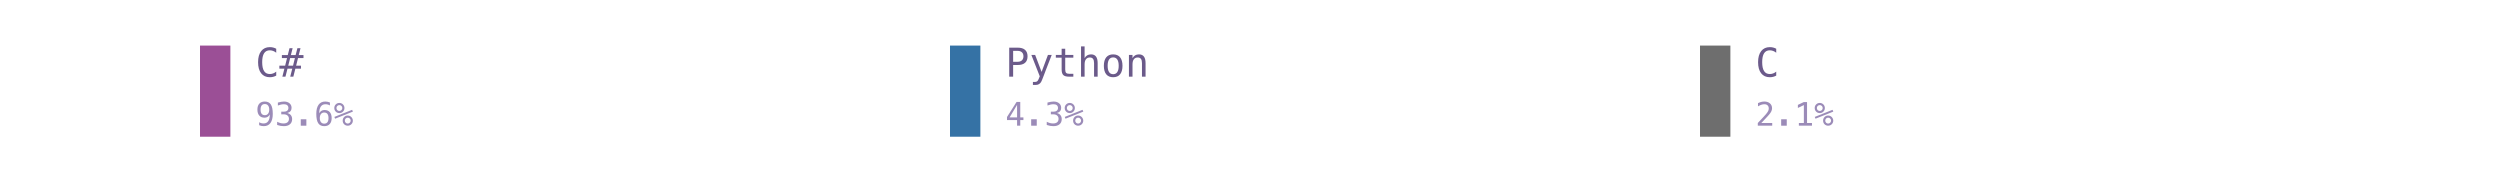
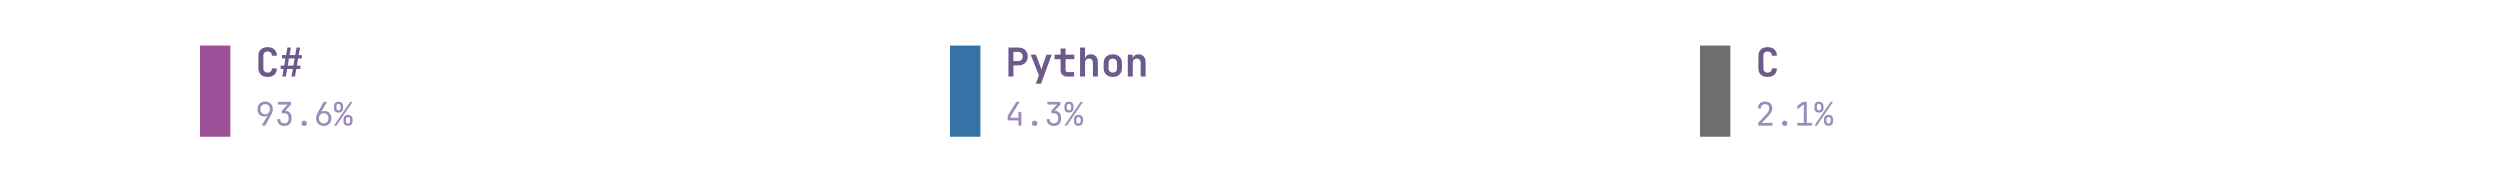
<svg xmlns="http://www.w3.org/2000/svg" xmlns:xlink="http://www.w3.org/1999/xlink" width="691.2pt" height="50.4pt" viewBox="0 0 691.2 50.4" version="1.1">
  <defs>
    <style type="text/css">*{stroke-linejoin: round; stroke-linecap: butt}</style>
  </defs>
  <g id="figure_1">
    <g id="patch_1">
      <path d="M 0 50.4  L 691.2 50.4  L 691.2 0  L 0 0  L 0 50.4  z " style="fill: none" />
    </g>
    <g id="axes_1">
      <g id="patch_2">
-         <path d="M 55.296 37.8  L 63.696 37.8  L 63.696 12.6  L 55.296 12.6  z " clip-path="url(#ped9f959bf0)" style="fill: #9b4f96" />
+         <path d="M 55.296 37.8  L 63.696 37.8  L 63.696 12.6  L 55.296 12.6  z " clip-path="url(#pea878ad235)" style="fill: #9b4f96" />
      </g>
      <g id="text_1">
-         <g style="fill: #6b5a8a" transform="translate(70.608 21.19478) scale(0.11 -0.11)">
+         <g style="fill: #6b5a8a" transform="translate(70.608 21.169) scale(0.11 -0.11)">
          <defs>
-             <path id="Menlo-Regular-43" d="M 3353 166  Q 3113 38 2859 -26  Q 2606 -91 2322 -91  Q 1425 -91 929 543  Q 434 1178 434 2328  Q 434 3472 932 4111  Q 1431 4750 2322 4750  Q 2606 4750 2859 4686  Q 3113 4622 3353 4494  L 3353 3847  Q 3122 4038 2856 4138  Q 2591 4238 2322 4238  Q 1706 4238 1400 3763  Q 1094 3288 1094 2328  Q 1094 1372 1400 897  Q 1706 422 2322 422  Q 2597 422 2861 522  Q 3125 622 3353 813  L 3353 166  z " transform="scale(0.015625)" />
-             <path id="Menlo-Regular-23" d="M 2138 4578  L 1856 3472  L 2622 3472  L 2906 4578  L 3406 4578  L 3122 3472  L 3884 3472  L 3884 2994  L 3006 2994  L 2700 1766  L 3481 1766  L 3481 1288  L 2578 1288  L 2253 0  L 1753 0  L 2081 1288  L 1313 1288  L 984 0  L 488 0  L 813 1288  L 6 1288  L 6 1766  L 934 1766  L 1241 2994  L 409 2994  L 409 3472  L 1356 3472  L 1638 4578  L 2138 4578  z M 2506 2994  L 1741 2994  L 1434 1766  L 2203 1766  L 2506 2994  z " transform="scale(0.015625)" />
+             <path id="JetBrainsMono-Bold-43" d="M 1971 -64  Q 1517 -64 1184 105  Q 851 275 668 585  Q 486 896 486 1318  L 486 3354  Q 486 3776 668 4086  Q 851 4397 1184 4566  Q 1517 4736 1971 4736  Q 2419 4736 2752 4566  Q 3085 4397 3270 4086  Q 3456 3776 3456 3354  L 2650 3354  Q 2650 3680 2474 3856  Q 2298 4032 1971 4032  Q 1645 4032 1465 3856  Q 1286 3680 1286 3354  L 1286 1318  Q 1286 992 1465 816  Q 1645 640 1971 640  Q 2298 640 2474 816  Q 2650 992 2650 1318  L 3456 1318  Q 3456 896 3270 585  Q 3085 275 2752 105  Q 2419 -64 1971 -64  z " transform="scale(0.015625)" />
+             <path id="JetBrainsMono-Bold-23" d="M 493 0  L 710 1216  L 224 1216  L 224 1760  L 800 1760  L 998 2912  L 448 2912  L 448 3456  L 1094 3456  L 1312 4672  L 1875 4672  L 1658 3456  L 2566 3456  L 2784 4672  L 3347 4672  L 3130 3456  L 3616 3456  L 3616 2912  L 3034 2912  L 2835 1760  L 3392 1760  L 3392 1216  L 2739 1216  L 2528 0  L 1965 0  L 2182 1216  L 1267 1216  L 1056 0  L 493 0  z M 1363 1760  L 2272 1760  L 2470 2912  L 1562 2912  L 1363 1760  z " transform="scale(0.015625)" />
          </defs>
-           <use xlink:href="#Menlo-Regular-43" />
-           <use xlink:href="#Menlo-Regular-23" transform="translate(60.20508 0)" />
+           <use xlink:href="#JetBrainsMono-Bold-43" />
+           <use xlink:href="#JetBrainsMono-Bold-23" transform="translate(59.99999 0)" />
        </g>
      </g>
      <g id="text_2">
-         <g style="fill: #9b8bb8" transform="translate(70.608 34.75209) scale(0.09 -0.09)">
+         <g style="fill: #9b8bb8" transform="translate(70.608 34.731) scale(0.09 -0.09)">
          <defs>
-             <path id="Menlo-Regular-39" d="M 1863 2069  Q 2266 2069 2495 2359  Q 2725 2650 2725 3163  Q 2725 3675 2495 3965  Q 2266 4256 1863 4256  Q 1444 4256 1231 3979  Q 1019 3703 1019 3163  Q 1019 2619 1230 2344  Q 1441 2069 1863 2069  z M 738 97  L 738 678  Q 934 563 1156 502  Q 1378 441 1619 441  Q 2219 441 2526 892  Q 2834 1344 2834 2222  Q 2688 1909 2422 1742  Q 2156 1575 1813 1575  Q 1138 1575 767 1990  Q 397 2406 397 3169  Q 397 3922 776 4336  Q 1156 4750 1850 4750  Q 2663 4750 3041 4165  Q 3419 3581 3419 2328  Q 3419 1150 2964 529  Q 2509 -91 1644 -91  Q 1416 -91 1184 -42  Q 953 6 738 97  z " transform="scale(0.015625)" />
-             <path id="Menlo-Regular-33" d="M 2425 2497  Q 2884 2375 3128 2064  Q 3372 1753 3372 1288  Q 3372 644 2939 276  Q 2506 -91 1741 -91  Q 1419 -91 1084 -31  Q 750 28 428 141  L 428 769  Q 747 603 1056 522  Q 1366 441 1672 441  Q 2191 441 2469 675  Q 2747 909 2747 1350  Q 2747 1756 2469 1995  Q 2191 2234 1716 2234  L 1234 2234  L 1234 2753  L 1716 2753  Q 2150 2753 2394 2943  Q 2638 3134 2638 3475  Q 2638 3834 2411 4026  Q 2184 4219 1766 4219  Q 1488 4219 1191 4156  Q 894 4094 569 3969  L 569 4550  Q 947 4650 1242 4700  Q 1538 4750 1766 4750  Q 2447 4750 2855 4408  Q 3263 4066 3263 3500  Q 3263 3116 3048 2859  Q 2834 2603 2425 2497  z " transform="scale(0.015625)" />
-             <path id="Menlo-Regular-2e" d="M 1216 1263  L 2316 1263  L 2316 0  L 1216 0  L 1216 1263  z " transform="scale(0.015625)" />
-             <path id="Menlo-Regular-36" d="M 3097 4563  L 3097 3981  Q 2900 4097 2678 4158  Q 2456 4219 2216 4219  Q 1616 4219 1306 3767  Q 997 3316 997 2438  Q 1147 2750 1412 2917  Q 1678 3084 2022 3084  Q 2697 3084 3067 2670  Q 3438 2256 3438 1497  Q 3438 741 3056 325  Q 2675 -91 1984 -91  Q 1172 -91 794 492  Q 416 1075 416 2328  Q 416 3509 870 4129  Q 1325 4750 2188 4750  Q 2419 4750 2650 4701  Q 2881 4653 3097 4563  z M 1972 2591  Q 1569 2591 1337 2300  Q 1106 2009 1106 1497  Q 1106 984 1337 693  Q 1569 403 1972 403  Q 2391 403 2603 679  Q 2816 956 2816 1497  Q 2816 2041 2603 2316  Q 2391 2591 1972 2591  z " transform="scale(0.015625)" />
-             <path id="Menlo-Regular-25" d="M 2175 997  Q 2175 753 2339 587  Q 2503 422 2747 422  Q 2988 422 3155 589  Q 3322 756 3322 997  Q 3322 1238 3153 1406  Q 2984 1575 2747 1575  Q 2503 1575 2339 1409  Q 2175 1244 2175 997  z M 1753 997  Q 1753 1419 2040 1708  Q 2328 1997 2747 1997  Q 2947 1997 3126 1922  Q 3306 1847 3450 1703  Q 3594 1556 3672 1375  Q 3750 1194 3750 997  Q 3750 581 3459 290  Q 3169 0 2747 0  Q 2322 0 2037 286  Q 1753 572 1753 997  z M 259 1375  L 122 1728  L 3606 3122  L 3763 2769  L 259 1375  z M 525 3475  Q 525 3228 689 3064  Q 853 2900 1100 2900  Q 1341 2900 1509 3067  Q 1678 3234 1678 3475  Q 1678 3716 1509 3883  Q 1341 4050 1100 4050  Q 859 4050 692 3884  Q 525 3719 525 3475  z M 103 3475  Q 103 3897 390 4186  Q 678 4475 1100 4475  Q 1300 4475 1483 4400  Q 1666 4325 1806 4184  Q 1947 4044 2023 3861  Q 2100 3678 2100 3475  Q 2100 3056 1809 2767  Q 1519 2478 1100 2478  Q 678 2478 390 2765  Q 103 3053 103 3475  z " transform="scale(0.015625)" />
+             <path id="JetBrainsMono-Regular-39" d="M 1248 0  L 2400 2003  L 2381 2016  Q 2317 1914 2144 1853  Q 1971 1792 1766 1792  Q 1363 1792 1059 1974  Q 755 2157 582 2477  Q 410 2797 410 3219  Q 410 3674 602 4013  Q 794 4352 1133 4544  Q 1472 4736 1914 4736  Q 2368 4736 2707 4547  Q 3046 4358 3238 4022  Q 3430 3686 3430 3245  Q 3430 2938 3315 2614  Q 3200 2291 3002 1939  L 1920 0  L 1248 0  z M 1920 2240  Q 2336 2240 2595 2515  Q 2854 2790 2854 3232  Q 2854 3674 2595 3949  Q 2336 4224 1920 4224  Q 1504 4224 1245 3949  Q 986 3674 986 3232  Q 986 2790 1245 2515  Q 1504 2240 1920 2240  z " transform="scale(0.015625)" />
+             <path id="JetBrainsMono-Regular-33" d="M 1850 -64  Q 1203 -64 825 297  Q 448 659 448 1280  L 1024 1280  Q 1024 896 1248 672  Q 1472 448 1856 448  Q 2240 448 2464 672  Q 2688 896 2688 1280  L 2688 1600  Q 2688 1984 2464 2208  Q 2240 2432 1856 2432  L 1350 2432  L 1350 2931  L 2496 4147  L 576 4147  L 576 4672  L 3149 4672  L 3149 4134  L 2022 2938  Q 2598 2893 2931 2537  Q 3264 2182 3264 1600  L 3264 1280  Q 3264 659 2883 297  Q 2502 -64 1850 -64  z " transform="scale(0.015625)" />
+             <path id="JetBrainsMono-Regular-2e" d="M 1920 -64  Q 1683 -64 1539 77  Q 1395 218 1395 442  Q 1395 678 1539 825  Q 1683 973 1920 973  Q 2157 973 2301 825  Q 2445 678 2445 442  Q 2445 218 2301 77  Q 2157 -64 1920 -64  z " transform="scale(0.015625)" />
+             <path id="JetBrainsMono-Regular-36" d="M 1926 -64  Q 1478 -64 1136 125  Q 794 314 602 650  Q 410 986 410 1427  Q 410 1734 525 2057  Q 640 2381 838 2733  L 1920 4672  L 2560 4672  L 1408 2669  L 1427 2656  Q 1510 2765 1676 2822  Q 1843 2880 2042 2880  Q 2458 2880 2768 2697  Q 3078 2515 3254 2195  Q 3430 1875 3430 1453  Q 3430 1005 3238 662  Q 3046 320 2710 128  Q 2374 -64 1926 -64  z M 1920 448  Q 2336 448 2595 723  Q 2854 998 2854 1440  Q 2854 1882 2595 2157  Q 2336 2432 1920 2432  Q 1504 2432 1245 2157  Q 986 1882 986 1440  Q 986 998 1245 723  Q 1504 448 1920 448  z " transform="scale(0.015625)" />
+             <path id="JetBrainsMono-Regular-25" d="M 979 2560  Q 570 2560 330 2793  Q 90 3027 96 3424  L 96 3840  Q 90 4237 330 4470  Q 570 4704 979 4704  Q 1389 4704 1629 4470  Q 1869 4237 1875 3840  L 1875 3424  Q 1875 3027 1635 2793  Q 1395 2560 979 2560  z M 90 0  L 3277 4672  L 3750 4672  L 563 0  L 90 0  z M 986 2995  Q 1178 2995 1290 3110  Q 1402 3226 1402 3424  L 1402 3840  Q 1402 4038 1290 4153  Q 1178 4269 986 4269  Q 794 4269 682 4153  Q 570 4038 570 3840  L 570 3424  Q 570 3226 682 3110  Q 794 2995 986 2995  z M 2854 -32  Q 2445 -32 2205 201  Q 1965 435 1965 832  L 1965 1248  Q 1958 1645 2201 1878  Q 2445 2112 2854 2112  Q 3264 2112 3504 1878  Q 3744 1645 3744 1248  L 3744 832  Q 3744 435 3504 201  Q 3264 -32 2854 -32  z M 2854 410  Q 3046 410 3158 522  Q 3270 634 3270 832  L 3270 1248  Q 3270 1446 3158 1561  Q 3046 1677 2848 1677  Q 2662 1677 2550 1561  Q 2438 1446 2438 1248  L 2438 832  Q 2432 634 2544 522  Q 2656 410 2854 410  z " transform="scale(0.015625)" />
          </defs>
-           <use xlink:href="#Menlo-Regular-39" />
-           <use xlink:href="#Menlo-Regular-33" transform="translate(60.20508 0)" />
-           <use xlink:href="#Menlo-Regular-2e" transform="translate(120.4102 0)" />
-           <use xlink:href="#Menlo-Regular-36" transform="translate(180.6152 0)" />
-           <use xlink:href="#Menlo-Regular-25" transform="translate(240.8203 0)" />
+           <use xlink:href="#JetBrainsMono-Regular-39" />
+           <use xlink:href="#JetBrainsMono-Regular-33" transform="translate(59.99999 0)" />
+           <use xlink:href="#JetBrainsMono-Regular-2e" transform="translate(120 0)" />
+           <use xlink:href="#JetBrainsMono-Regular-36" transform="translate(180 0)" />
+           <use xlink:href="#JetBrainsMono-Regular-25" transform="translate(239.9999 0)" />
        </g>
      </g>
      <g id="patch_3">
-         <path d="M 262.656 37.8  L 271.056 37.8  L 271.056 12.6  L 262.656 12.6  z " clip-path="url(#ped9f959bf0)" style="fill: #3572a5" />
+         <path d="M 262.656 37.8  L 271.056 37.8  L 271.056 12.6  L 262.656 12.6  z " clip-path="url(#pea878ad235)" style="fill: #3572a5" />
      </g>
      <g id="text_3">
-         <g style="fill: #6b5a8a" transform="translate(277.968 21.19478) scale(0.11 -0.11)">
+         <g style="fill: #6b5a8a" transform="translate(277.968 21.169) scale(0.11 -0.11)">
          <defs>
-             <path id="Menlo-Regular-50" d="M 1247 4147  L 1247 2394  L 1978 2394  Q 2416 2394 2661 2625  Q 2906 2856 2906 3272  Q 2906 3688 2662 3917  Q 2419 4147 1978 4147  L 1247 4147  z M 616 4666  L 1978 4666  Q 2759 4666 3162 4311  Q 3566 3956 3566 3272  Q 3566 2581 3164 2228  Q 2763 1875 1978 1875  L 1247 1875  L 1247 0  L 616 0  L 616 4666  z " transform="scale(0.015625)" />
-             <path id="Menlo-Regular-79" d="M 2681 1125  Q 2538 759 2316 163  Q 2006 -663 1900 -844  Q 1756 -1088 1540 -1209  Q 1325 -1331 1038 -1331  L 575 -1331  L 575 -850  L 916 -850  Q 1169 -850 1312 -703  Q 1456 -556 1678 56  L 325 3500  L 934 3500  L 1972 763  L 2994 3500  L 3603 3500  L 2681 1125  z " transform="scale(0.015625)" />
-             <path id="Menlo-Regular-74" d="M 1919 4494  L 1919 3500  L 3225 3500  L 3225 3053  L 1919 3053  L 1919 1153  Q 1919 766 2066 612  Q 2213 459 2578 459  L 3225 459  L 3225 0  L 2522 0  Q 1875 0 1609 259  Q 1344 519 1344 1153  L 1344 3053  L 409 3053  L 409 3500  L 1344 3500  L 1344 4494  L 1919 4494  z " transform="scale(0.015625)" />
-             <path id="Menlo-Regular-68" d="M 3284 2169  L 3284 0  L 2706 0  L 2706 2169  Q 2706 2641 2540 2862  Q 2375 3084 2022 3084  Q 1619 3084 1401 2798  Q 1184 2513 1184 1978  L 1184 0  L 609 0  L 609 4863  L 1184 4863  L 1184 2975  Q 1338 3275 1600 3429  Q 1863 3584 2222 3584  Q 2756 3584 3020 3232  Q 3284 2881 3284 2169  z " transform="scale(0.015625)" />
-             <path id="Menlo-Regular-6f" d="M 1925 3097  Q 1488 3097 1263 2756  Q 1038 2416 1038 1747  Q 1038 1081 1263 739  Q 1488 397 1925 397  Q 2366 397 2591 739  Q 2816 1081 2816 1747  Q 2816 2416 2591 2756  Q 2366 3097 1925 3097  z M 1925 3584  Q 2653 3584 3039 3112  Q 3425 2641 3425 1747  Q 3425 850 3040 379  Q 2656 -91 1925 -91  Q 1197 -91 812 379  Q 428 850 428 1747  Q 428 2641 812 3112  Q 1197 3584 1925 3584  z " transform="scale(0.015625)" />
-             <path id="Menlo-Regular-6e" d="M 3284 2169  L 3284 0  L 2706 0  L 2706 2169  Q 2706 2641 2540 2862  Q 2375 3084 2022 3084  Q 1619 3084 1401 2798  Q 1184 2513 1184 1978  L 1184 0  L 609 0  L 609 3500  L 1184 3500  L 1184 2975  Q 1338 3275 1600 3429  Q 1863 3584 2222 3584  Q 2756 3584 3020 3232  Q 3284 2881 3284 2169  z " transform="scale(0.015625)" />
+             <path id="JetBrainsMono-Bold-50" d="M 493 0  L 493 4672  L 2048 4672  Q 2515 4672 2864 4493  Q 3213 4314 3405 3990  Q 3597 3667 3597 3232  Q 3597 2797 3405 2473  Q 3213 2150 2864 1971  Q 2515 1792 2048 1792  L 1293 1792  L 1293 0  L 493 0  z M 1293 2496  L 2048 2496  Q 2387 2496 2585 2701  Q 2784 2906 2784 3232  Q 2784 3558 2585 3763  Q 2387 3968 2048 3968  L 1293 3968  L 1293 2496  z " transform="scale(0.015625)" />
+             <path id="JetBrainsMono-Bold-79" d="M 1056 -1152  L 1555 192  L 230 3520  L 1075 3520  L 1754 1722  Q 1811 1562 1868 1373  Q 1926 1184 1952 1024  Q 1971 1184 2025 1373  Q 2080 1562 2138 1722  L 2765 3520  L 3610 3520  L 1894 -1152  L 1056 -1152  z " transform="scale(0.015625)" />
+             <path id="JetBrainsMono-Bold-74" d="M 2272 0  Q 1779 0 1488 285  Q 1197 570 1197 1056  L 1197 2797  L 224 2797  L 224 3520  L 1197 3520  L 1197 4512  L 2003 4512  L 2003 3520  L 3405 3520  L 3405 2797  L 2003 2797  L 2003 1075  Q 2003 922 2089 822  Q 2176 723 2330 723  L 3373 723  L 3373 0  L 2272 0  z " transform="scale(0.015625)" />
+             <path id="JetBrainsMono-Bold-68" d="M 493 0  L 493 4672  L 1293 4672  L 1293 3520  L 1274 2867  Q 1338 3200 1587 3392  Q 1837 3584 2221 3584  Q 2739 3584 3049 3238  Q 3360 2893 3360 2310  L 3360 0  L 2560 0  L 2560 2214  Q 2560 2541 2390 2717  Q 2221 2893 1933 2893  Q 1632 2893 1462 2713  Q 1293 2534 1293 2202  L 1293 0  L 493 0  z " transform="scale(0.015625)" />
+             <path id="JetBrainsMono-Bold-6f" d="M 1920 -58  Q 1242 -58 845 323  Q 448 704 448 1350  L 448 2170  Q 448 2822 845 3200  Q 1242 3578 1920 3578  Q 2598 3578 2995 3200  Q 3392 2822 3392 2170  L 3392 1350  Q 3392 704 2995 323  Q 2598 -58 1920 -58  z M 1920 640  Q 2240 640 2416 816  Q 2592 992 2592 1325  L 2592 2195  Q 2592 2528 2416 2704  Q 2240 2880 1920 2880  Q 1600 2880 1424 2704  Q 1248 2528 1248 2195  L 1248 1325  Q 1248 992 1424 816  Q 1600 640 1920 640  z " transform="scale(0.015625)" />
+             <path id="JetBrainsMono-Bold-6e" d="M 493 0  L 493 3520  L 1274 3520  L 1274 2861  Q 1338 3194 1587 3389  Q 1837 3584 2221 3584  Q 2739 3584 3049 3238  Q 3360 2893 3360 2310  L 3360 0  L 2560 0  L 2560 2214  Q 2560 2541 2390 2717  Q 2221 2893 1933 2893  Q 1632 2893 1462 2713  Q 1293 2534 1293 2202  L 1293 0  L 493 0  z " transform="scale(0.015625)" />
          </defs>
-           <use xlink:href="#Menlo-Regular-50" />
-           <use xlink:href="#Menlo-Regular-79" transform="translate(60.20508 0)" />
-           <use xlink:href="#Menlo-Regular-74" transform="translate(120.4102 0)" />
-           <use xlink:href="#Menlo-Regular-68" transform="translate(180.6152 0)" />
-           <use xlink:href="#Menlo-Regular-6f" transform="translate(240.8203 0)" />
-           <use xlink:href="#Menlo-Regular-6e" transform="translate(301.0254 0)" />
+           <use xlink:href="#JetBrainsMono-Bold-50" />
+           <use xlink:href="#JetBrainsMono-Bold-79" transform="translate(59.99999 0)" />
+           <use xlink:href="#JetBrainsMono-Bold-74" transform="translate(120 0)" />
+           <use xlink:href="#JetBrainsMono-Bold-68" transform="translate(180 0)" />
+           <use xlink:href="#JetBrainsMono-Bold-6f" transform="translate(239.9999 0)" />
+           <use xlink:href="#JetBrainsMono-Bold-6e" transform="translate(299.9999 0)" />
        </g>
      </g>
      <g id="text_4">
-         <g style="fill: #9b8bb8" transform="translate(277.968 34.75209) scale(0.09 -0.09)">
+         <g style="fill: #9b8bb8" transform="translate(277.968 34.731) scale(0.09 -0.09)">
          <defs>
-             <path id="Menlo-Regular-34" d="M 2297 4091  L 825 1625  L 2297 1625  L 2297 4091  z M 2194 4666  L 2925 4666  L 2925 1625  L 3547 1625  L 3547 1113  L 2925 1113  L 2925 0  L 2297 0  L 2297 1113  L 319 1113  L 319 1709  L 2194 4666  z " transform="scale(0.015625)" />
+             <path id="JetBrainsMono-Regular-34" d="M 2560 0  L 2560 1024  L 448 1024  L 448 1926  L 2150 4672  L 2803 4672  L 1024 1798  L 1024 1549  L 2560 1549  L 2560 2688  L 3136 2688  L 3136 0  L 2560 0  z " transform="scale(0.015625)" />
          </defs>
-           <use xlink:href="#Menlo-Regular-34" />
-           <use xlink:href="#Menlo-Regular-2e" transform="translate(60.20508 0)" />
-           <use xlink:href="#Menlo-Regular-33" transform="translate(120.4102 0)" />
-           <use xlink:href="#Menlo-Regular-25" transform="translate(180.6152 0)" />
+           <use xlink:href="#JetBrainsMono-Regular-34" />
+           <use xlink:href="#JetBrainsMono-Regular-2e" transform="translate(59.99999 0)" />
+           <use xlink:href="#JetBrainsMono-Regular-33" transform="translate(120 0)" />
+           <use xlink:href="#JetBrainsMono-Regular-25" transform="translate(180 0)" />
        </g>
      </g>
      <g id="patch_4">
-         <path d="M 470.016 37.8  L 478.416 37.8  L 478.416 12.6  L 470.016 12.6  z " clip-path="url(#ped9f959bf0)" style="fill: #6e6e6e" />
+         <path d="M 470.016 37.8  L 478.416 37.8  L 478.416 12.6  L 470.016 12.6  z " clip-path="url(#pea878ad235)" style="fill: #6e6e6e" />
      </g>
      <g id="text_5">
-         <g style="fill: #6b5a8a" transform="translate(485.328 21.19478) scale(0.11 -0.11)">
-           <use xlink:href="#Menlo-Regular-43" />
+         <g style="fill: #6b5a8a" transform="translate(485.328 21.169) scale(0.11 -0.11)">
+           <use xlink:href="#JetBrainsMono-Bold-43" />
        </g>
      </g>
      <g id="text_6">
-         <g style="fill: #9b8bb8" transform="translate(485.328 34.75209) scale(0.09 -0.09)">
+         <g style="fill: #9b8bb8" transform="translate(485.328 34.731) scale(0.09 -0.09)">
          <defs>
-             <path id="Menlo-Regular-32" d="M 1166 531  L 3309 531  L 3309 0  L 475 0  L 475 531  Q 1059 1147 1496 1619  Q 1934 2091 2100 2284  Q 2413 2666 2522 2902  Q 2631 3138 2631 3384  Q 2631 3775 2401 3997  Q 2172 4219 1772 4219  Q 1488 4219 1175 4116  Q 863 4013 513 3803  L 513 4441  Q 834 4594 1145 4672  Q 1456 4750 1759 4750  Q 2444 4750 2861 4386  Q 3278 4022 3278 3431  Q 3278 3131 3139 2831  Q 3000 2531 2688 2169  Q 2513 1966 2180 1606  Q 1847 1247 1166 531  z " transform="scale(0.015625)" />
-             <path id="Menlo-Regular-31" d="M 844 528  L 1825 528  L 1825 4053  L 650 3488  L 650 4094  L 1819 4650  L 2450 4650  L 2450 528  L 3419 528  L 3419 0  L 844 0  L 844 528  z " transform="scale(0.015625)" />
+             <path id="JetBrainsMono-Regular-32" d="M 550 0  L 550 531  L 2106 2195  Q 2445 2554 2585 2835  Q 2726 3117 2726 3386  Q 2726 3770 2505 3997  Q 2285 4224 1907 4224  Q 1517 4224 1289 3990  Q 1062 3757 1062 3360  L 486 3360  Q 506 3994 890 4365  Q 1274 4736 1907 4736  Q 2554 4736 2934 4371  Q 3315 4006 3315 3379  Q 3315 3046 3132 2675  Q 2950 2304 2509 1843  L 1248 525  L 3373 525  L 3373 0  L 550 0  z " transform="scale(0.015625)" />
+             <path id="JetBrainsMono-Regular-31" d="M 576 0  L 576 525  L 1843 525  L 1843 4173  L 576 3226  L 576 3885  L 1632 4672  L 2419 4672  L 2419 525  L 3456 525  L 3456 0  L 576 0  z " transform="scale(0.015625)" />
          </defs>
-           <use xlink:href="#Menlo-Regular-32" />
-           <use xlink:href="#Menlo-Regular-2e" transform="translate(60.20508 0)" />
-           <use xlink:href="#Menlo-Regular-31" transform="translate(120.4102 0)" />
-           <use xlink:href="#Menlo-Regular-25" transform="translate(180.6152 0)" />
+           <use xlink:href="#JetBrainsMono-Regular-32" />
+           <use xlink:href="#JetBrainsMono-Regular-2e" transform="translate(59.99999 0)" />
+           <use xlink:href="#JetBrainsMono-Regular-31" transform="translate(120 0)" />
+           <use xlink:href="#JetBrainsMono-Regular-25" transform="translate(180 0)" />
        </g>
      </g>
    </g>
  </g>
  <defs>
-     <clipPath id="ped9f959bf0">
+     <clipPath id="pea878ad235">
      <rect x="0" y="0" width="691.2" height="50.4" />
    </clipPath>
  </defs>
</svg>
